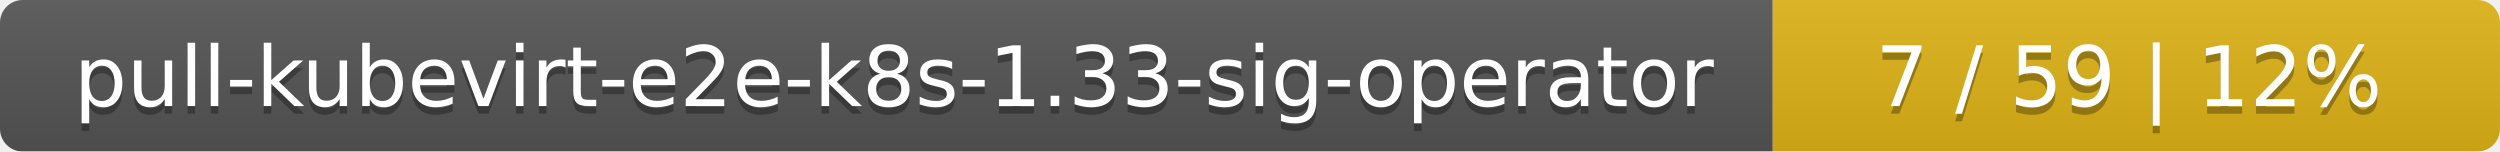
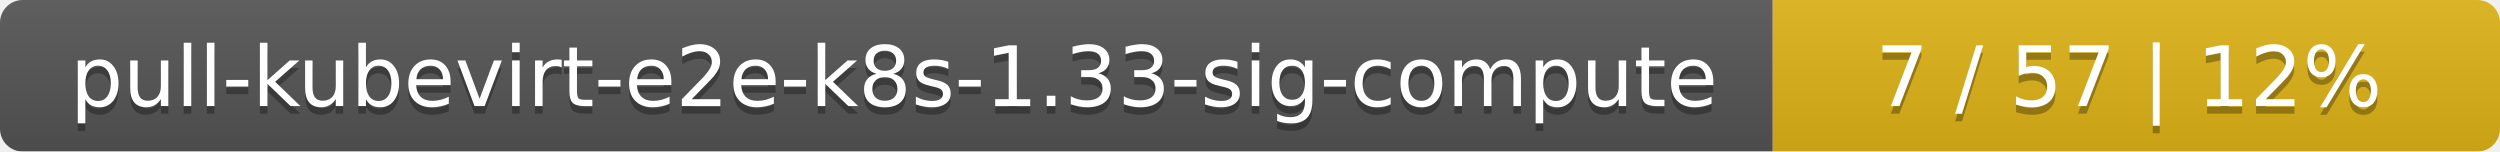
<svg xmlns="http://www.w3.org/2000/svg" width="330" height="20">
  <linearGradient id="smooth" x2="0" y2="100%">
    <stop offset="0" stop-color="#bbb" stop-opacity=".1" />
    <stop offset="1" stop-opacity=".1" />
  </linearGradient>
  <mask id="round">
    <rect width="330" height="20" rx="3" fill="#fff" />
  </mask>
  <g mask="url(#round)">
    <rect width="234" height="20" fill="#555" />
    <rect x="234" width="96" height="20" fill="#dfb317" />
    <rect width="330" height="20" fill="url(#smooth)" />
  </g>
  <g fill="#fff" text-anchor="middle" font-family="DejaVu Sans,Verdana,Geneva,sans-serif" font-size="11">
-     <text x="118" y="15" fill="#010101" fill-opacity=".3">pull-kubevirt-e2e-k8s-1.33-sig-operator</text>
-     <text x="118" y="14">pull-kubevirt-e2e-k8s-1.33-sig-operator</text>
-     <text x="281" y="15" fill="#010101" fill-opacity=".3">7 / 59    |    12%</text>
-     <text x="281" y="14">7 / 59    |    12%</text>
+     <text x="118" y="15" fill="#010101" fill-opacity=".3">pull-kubevirt-e2e-k8s-1.33-sig-compute</text>
+     <text x="118" y="14">pull-kubevirt-e2e-k8s-1.33-sig-compute</text>
+     <text x="281" y="15" fill="#010101" fill-opacity=".3">7 / 57    |    12%</text>
+     <text x="281" y="14">7 / 57    |    12%</text>
  </g>
</svg>
